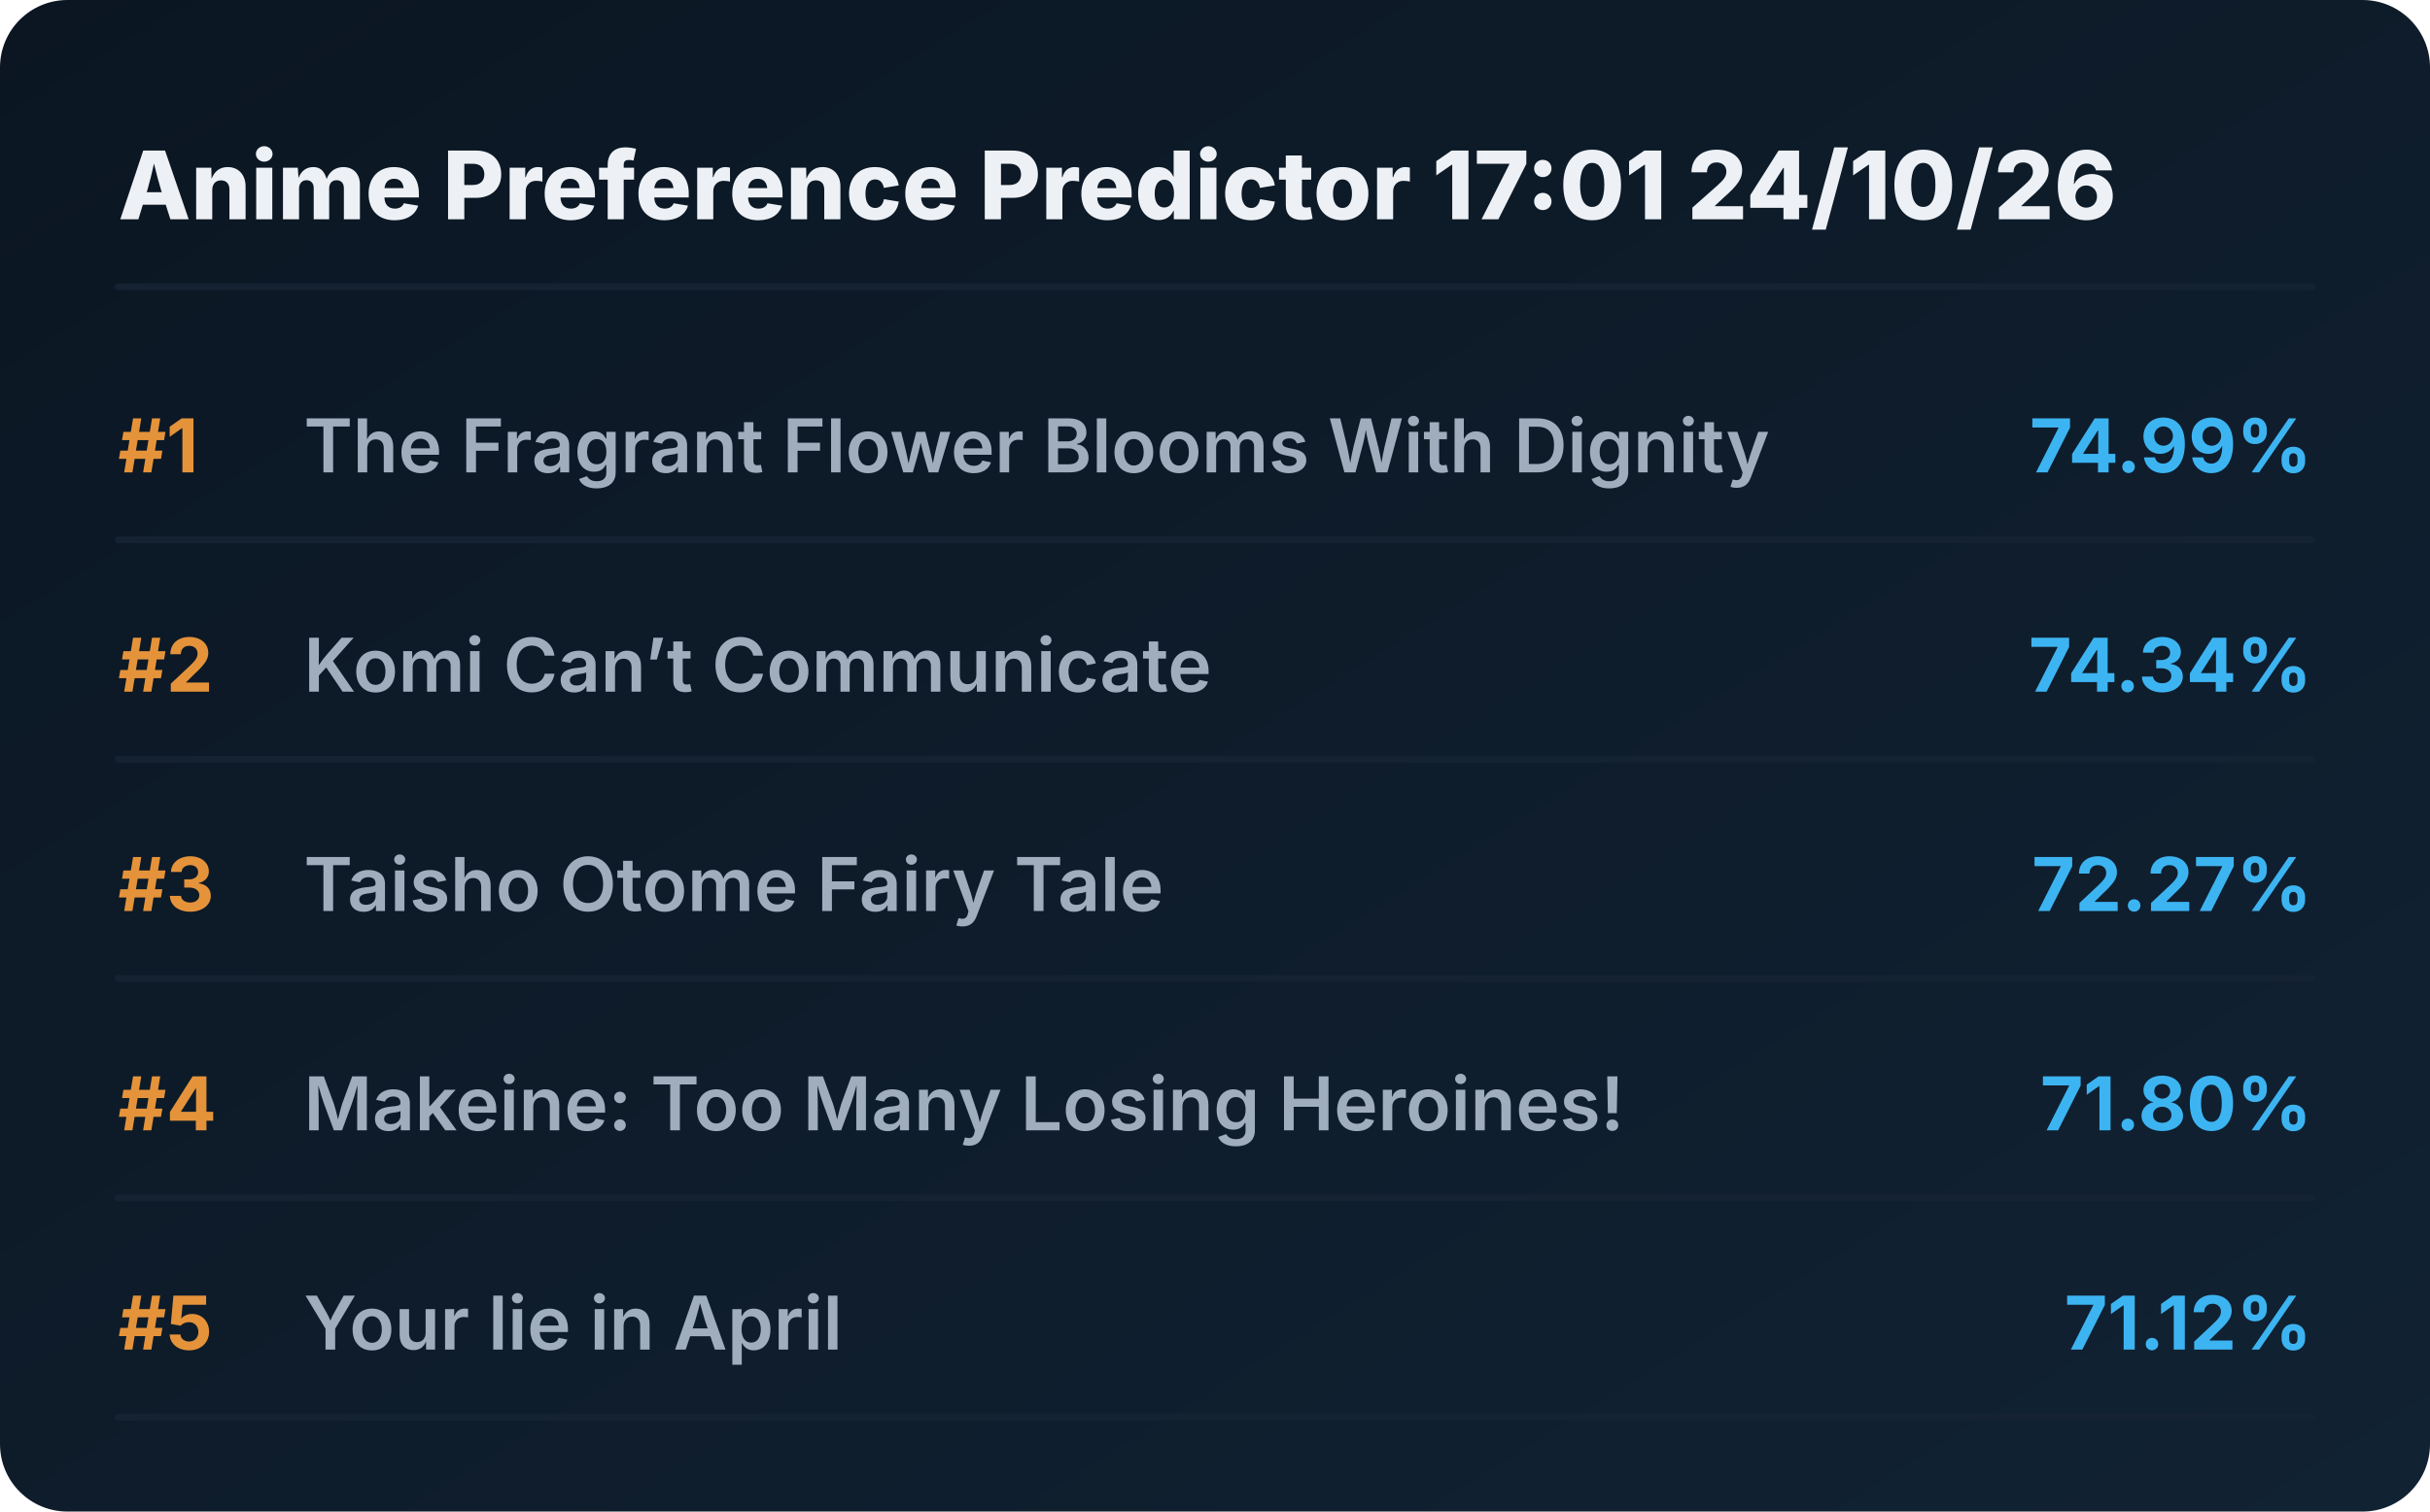
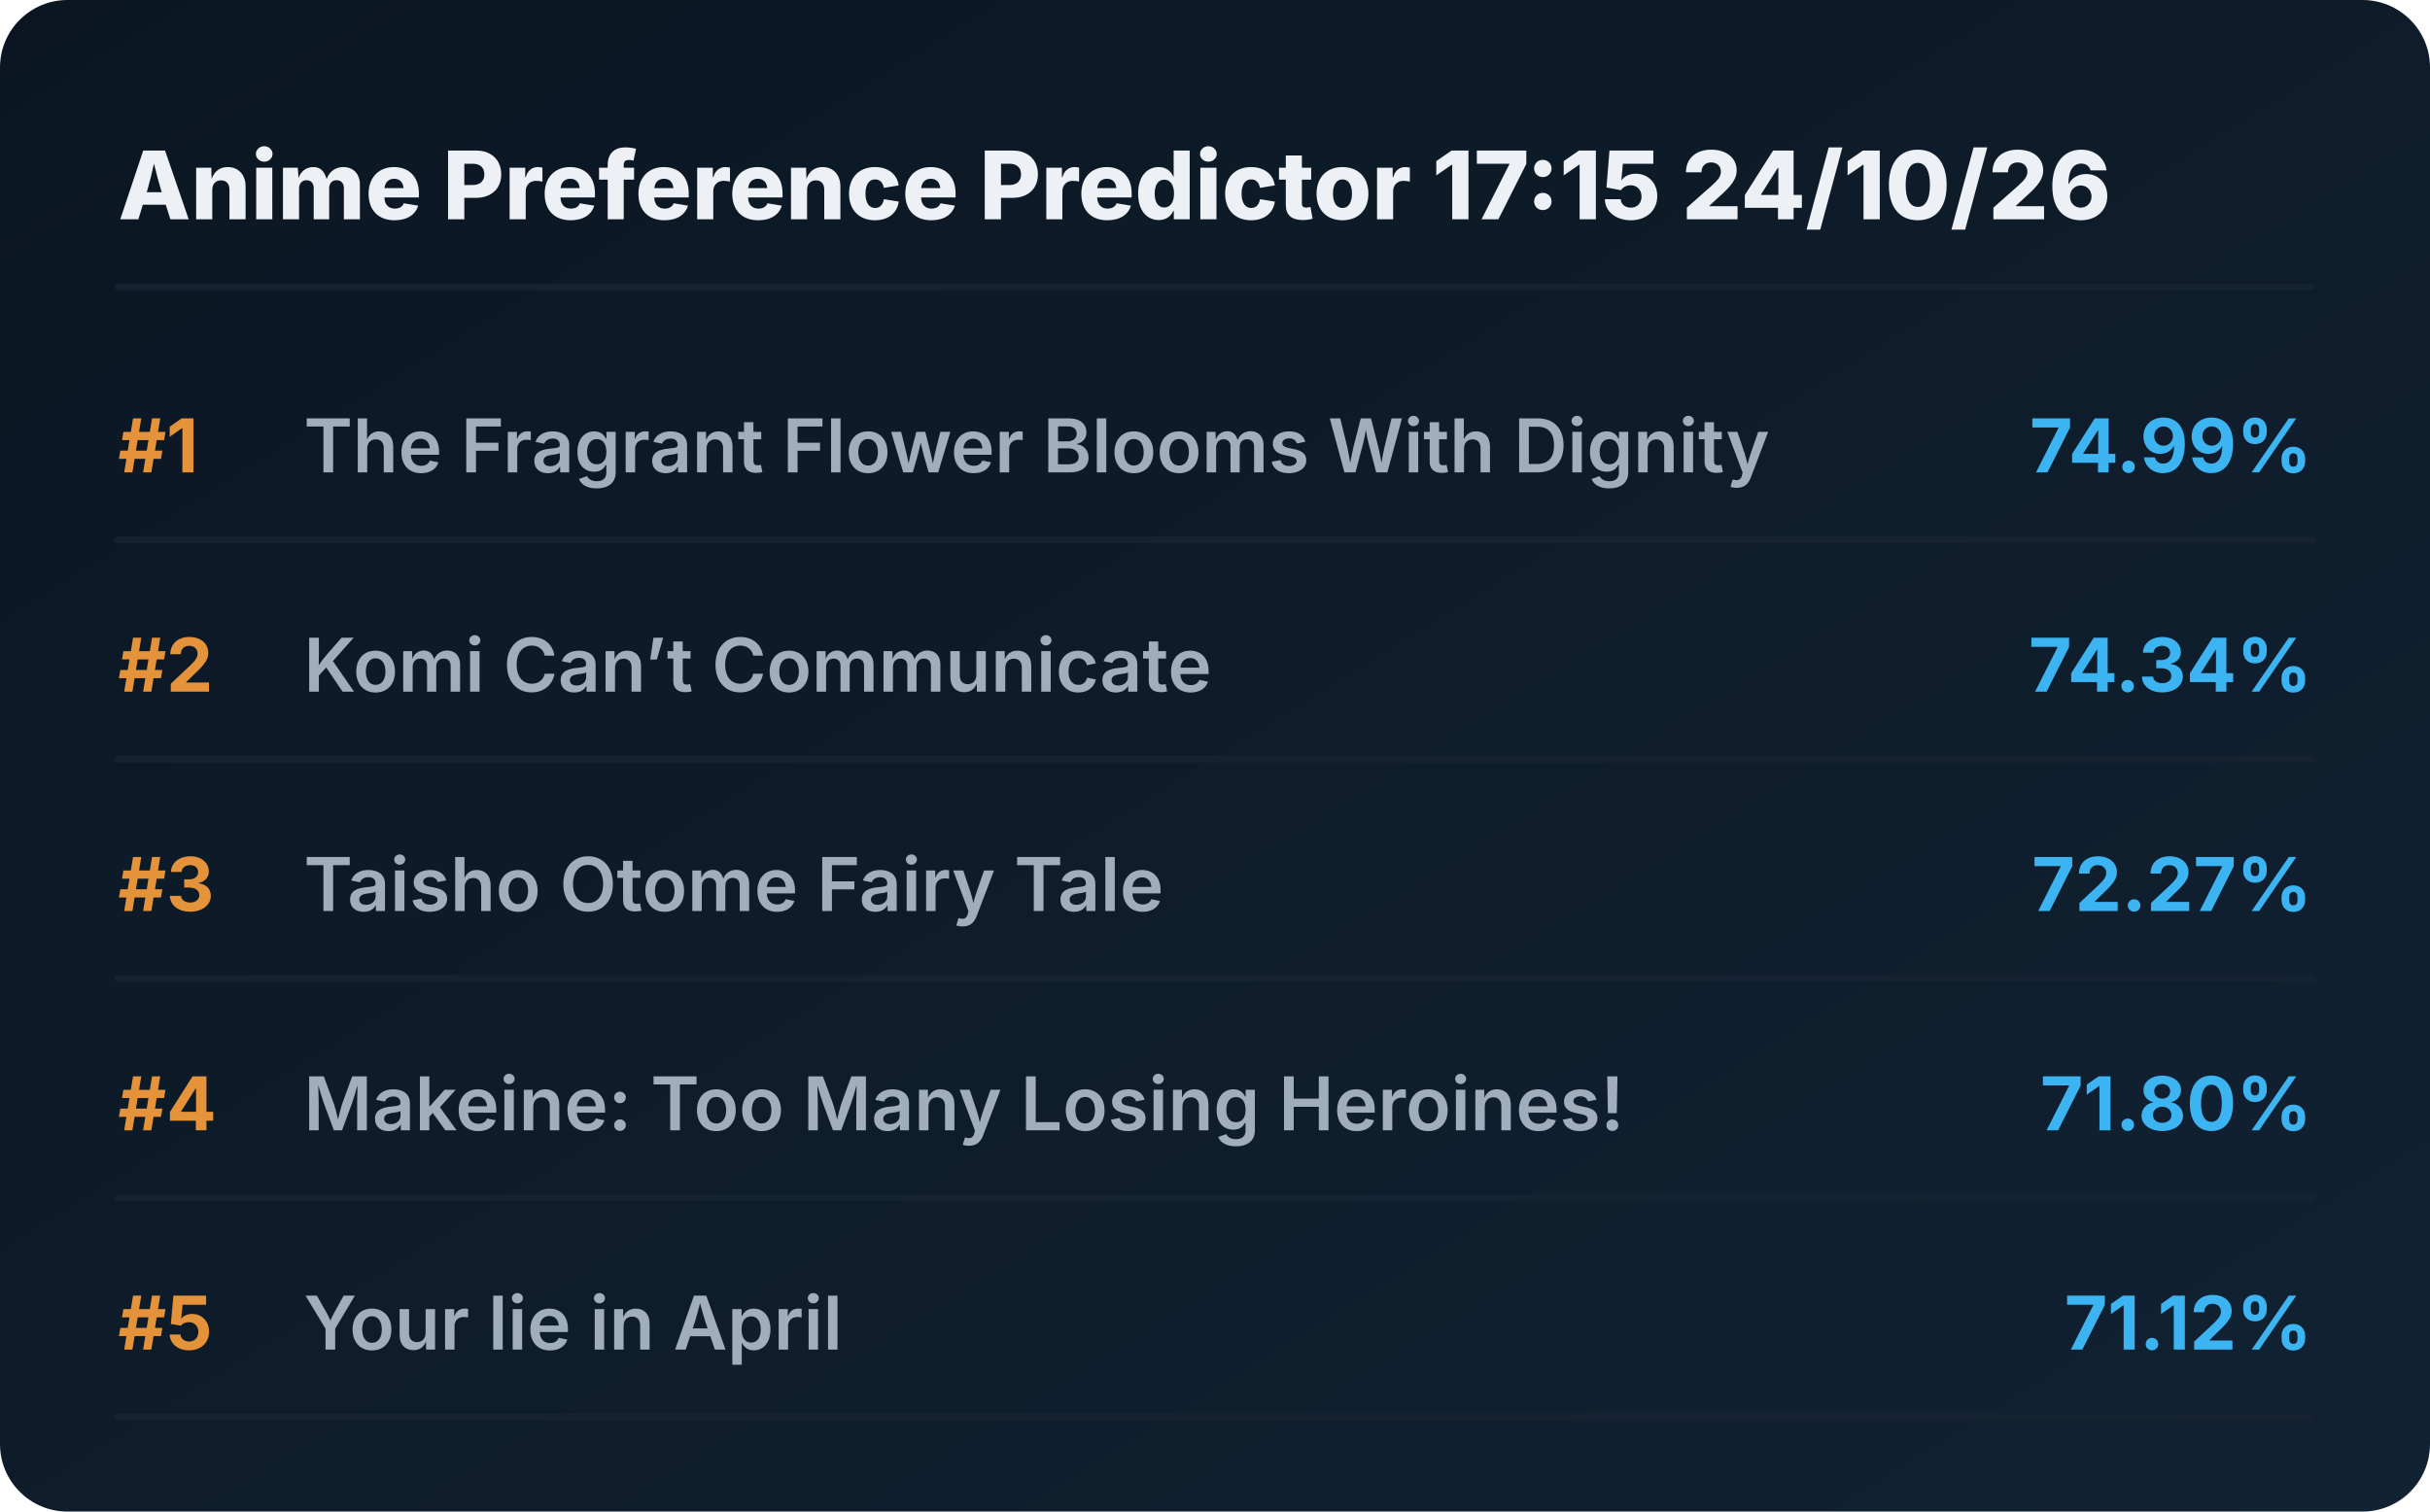
<svg xmlns="http://www.w3.org/2000/svg" viewBox="0 0 720 448" preserveAspectRatio="xMidYMid meet" style="width: 100%; height: auto; max-width: 720px;">
  <defs>
    <linearGradient id="boxGrad" x1="0%" y1="0%" x2="100%" y2="100%">
      <stop offset="0%" stop-color="#0b1622" />
      <stop offset="100%" stop-color="#112233" />
    </linearGradient>
    <clipPath id="titleClip">
      <rect x="90" y="0" width="510" height="100%" />
    </clipPath>
  </defs>
  <style>
    .bg { fill: url(#boxGrad); rx: 20px; }
    .header { font-family: 'Overpass', 'Inter', system-ui, sans-serif; font-weight: 800; font-size: 28px; fill: #edf1f5; }
    .rank { font-family: 'Overpass', 'Inter', system-ui, sans-serif; font-weight: 700; font-size: 22px; fill: #e5933a; }
    .title { font-family: 'Overpass', 'Inter', system-ui, sans-serif; font-weight: 600; font-size: 22px; fill: #9fadbd; }
    .score { font-family: 'Overpass', 'Inter', system-ui, sans-serif; font-weight: 700; font-size: 22px; fill: #3db4f2; }
    .line { stroke: #152232; stroke-width: 2; stroke-linecap: round; }
  </style>
  <rect class="bg" width="720" height="448" />
-   <text x="35" y="65" class="header">Anime Preference Predictor 17:01 24/10/26</text>
+   <text x="35" y="65" class="header">Anime Preference Predictor 17:15 24/10/26</text>
  <line x1="35" y1="85" x2="685" y2="85" class="line" />
  <g transform="translate(0, 0)">
    <text x="35" y="140" class="rank">#1</text>
    <text x="90" y="140" class="title">The Fragrant Flower Blooms With Dignity</text>
    <text x="685" y="140" class="score" text-anchor="end">74.99%</text>
    <line x1="35" y1="160" x2="685" y2="160" class="line" />
  </g>
  <g transform="translate(0, 65)">
    <text x="35" y="140" class="rank">#2</text>
    <text x="90" y="140" class="title">Komi Can’t Communicate</text>
    <text x="685" y="140" class="score" text-anchor="end">74.34%</text>
    <line x1="35" y1="160" x2="685" y2="160" class="line" />
  </g>
  <g transform="translate(0, 130)">
    <text x="35" y="140" class="rank">#3</text>
    <text x="90" y="140" class="title">Taisho Otome Fairy Tale</text>
    <text x="685" y="140" class="score" text-anchor="end">72.27%</text>
    <line x1="35" y1="160" x2="685" y2="160" class="line" />
  </g>
  <g transform="translate(0, 195)">
    <text x="35" y="140" class="rank">#4</text>
    <text x="90" y="140" class="title">Makeine: Too Many Losing Heroines!</text>
    <text x="685" y="140" class="score" text-anchor="end">71.80%</text>
    <line x1="35" y1="160" x2="685" y2="160" class="line" />
  </g>
  <g transform="translate(0, 260)">
    <text x="35" y="140" class="rank">#5</text>
    <text x="90" y="140" class="title">Your lie in April</text>
    <text x="685" y="140" class="score" text-anchor="end">71.12%</text>
    <line x1="35" y1="160" x2="685" y2="160" class="line" />
  </g>
</svg>
